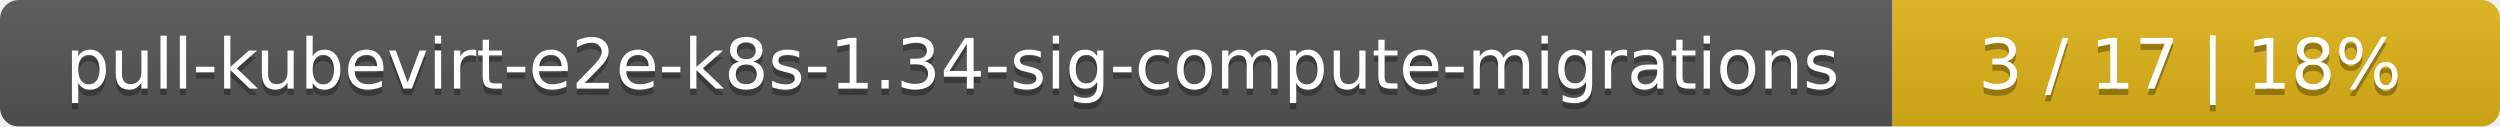
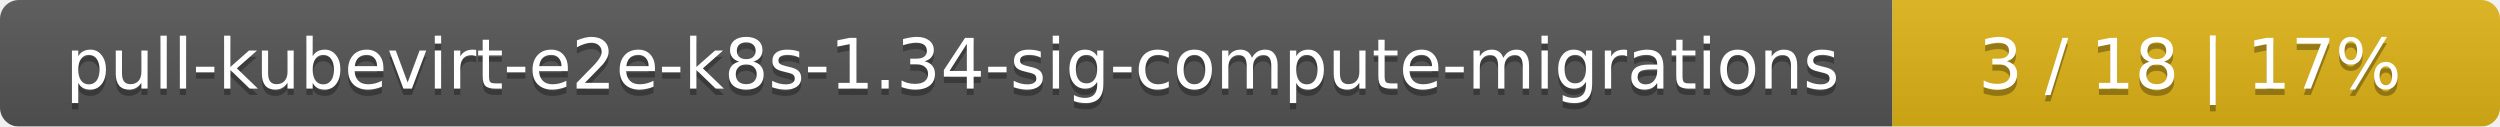
<svg xmlns="http://www.w3.org/2000/svg" width="395" height="20">
  <linearGradient id="smooth" x2="0" y2="100%">
    <stop offset="0" stop-color="#bbb" stop-opacity=".1" />
    <stop offset="1" stop-opacity=".1" />
  </linearGradient>
  <mask id="round">
    <rect width="395" height="20" rx="3" fill="#fff" />
  </mask>
  <g mask="url(#round)">
    <rect width="299" height="20" fill="#555" />
    <rect x="299" width="96" height="20" fill="#dfb317" />
    <rect width="395" height="20" fill="url(#smooth)" />
  </g>
  <g fill="#fff" text-anchor="middle" font-family="DejaVu Sans,Verdana,Geneva,sans-serif" font-size="11">
    <text x="150.5" y="15" fill="#010101" fill-opacity=".3">pull-kubevirt-e2e-k8s-1.34-sig-compute-migrations</text>
    <text x="150.5" y="14">pull-kubevirt-e2e-k8s-1.34-sig-compute-migrations</text>
-     <text x="346" y="15" fill="#010101" fill-opacity=".3">3 / 17    |    18%</text>
-     <text x="346" y="14">3 / 17    |    18%</text>
+     <text x="346" y="15" fill="#010101" fill-opacity=".3">3 / 18    |    17%</text>
+     <text x="346" y="14">3 / 18    |    17%</text>
  </g>
</svg>
